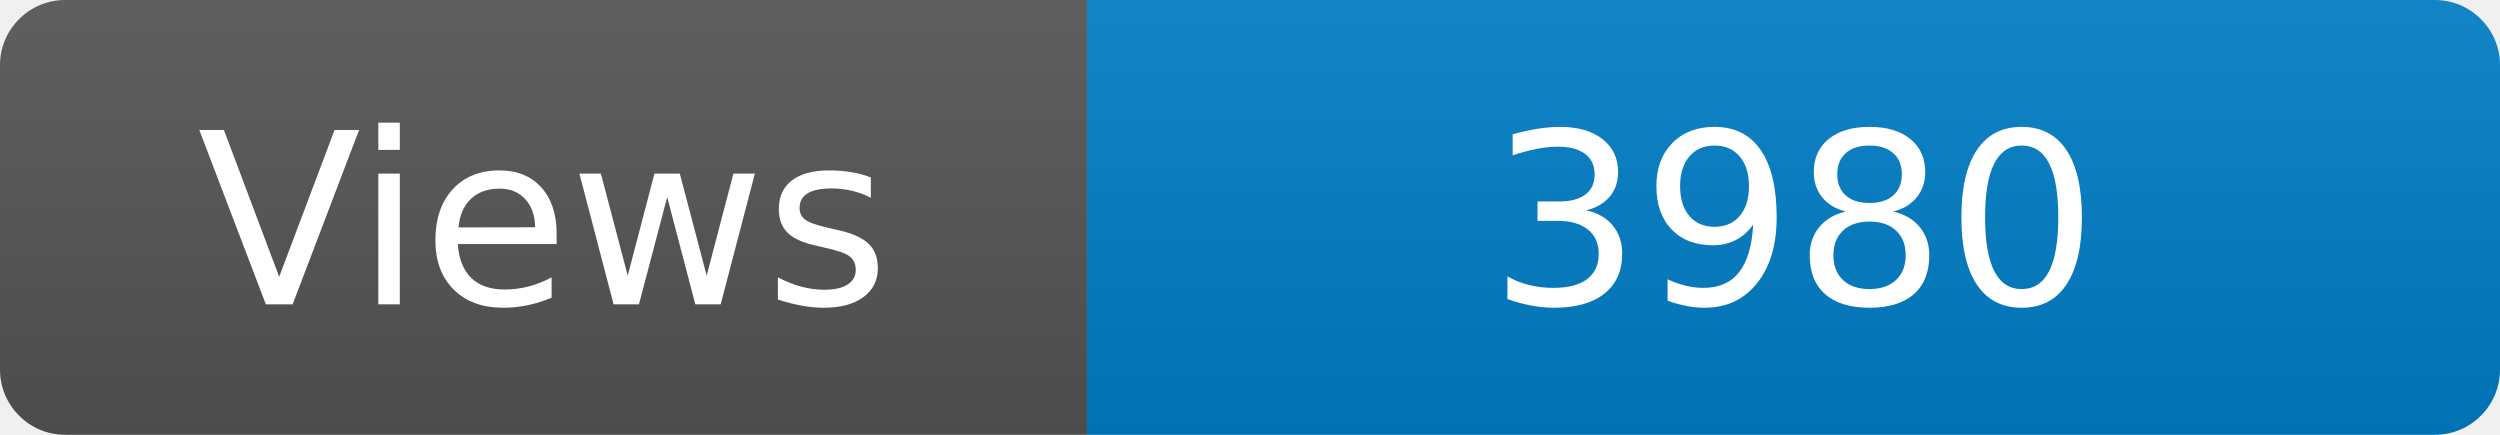
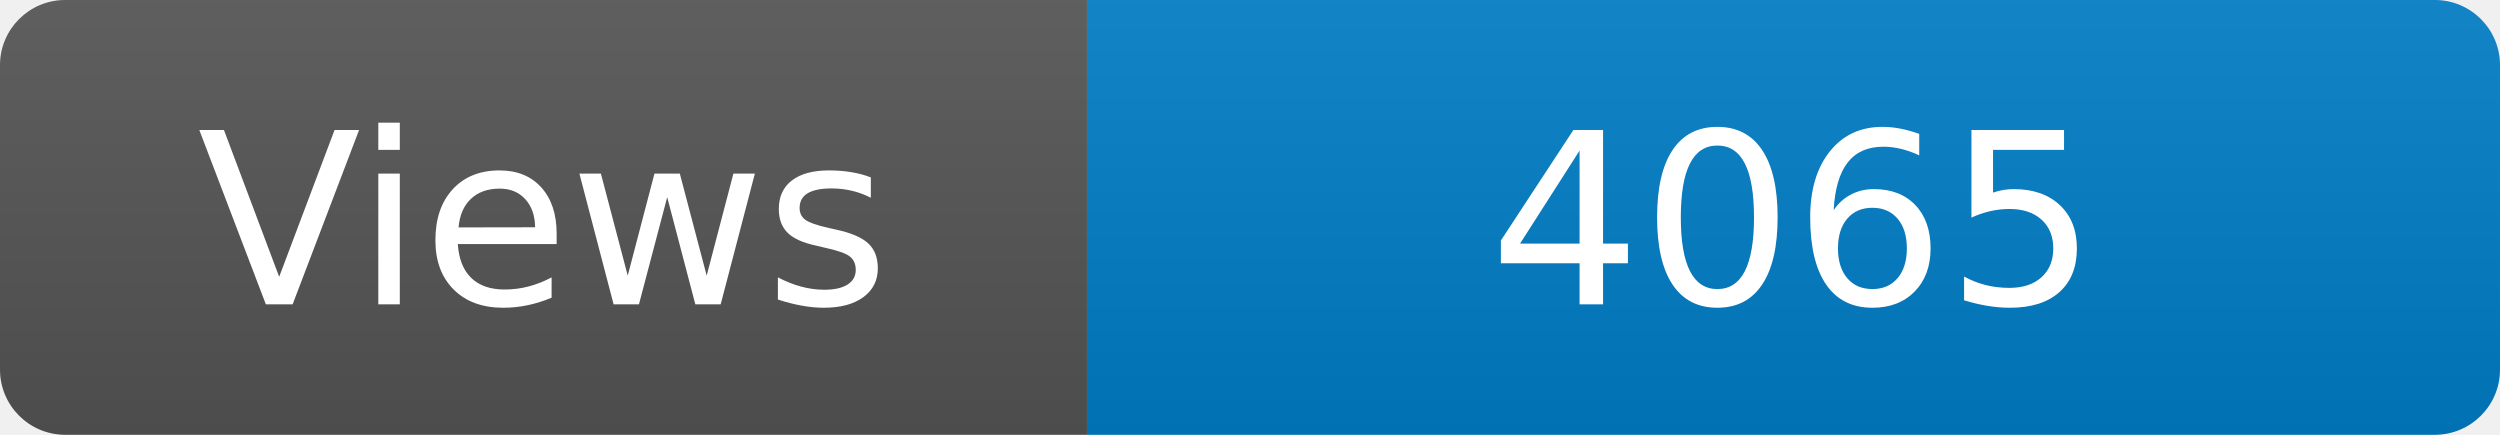
<svg xmlns="http://www.w3.org/2000/svg" width="115" height="20" role="img" aria-label="Maintained?: yes">
  <linearGradient id="s" x2="0" y2="100%">
    <stop offset="0" stop-color="#bbb" stop-opacity=".1" />
    <stop offset="1" stop-opacity=".1" />
  </linearGradient>
  <clipPath id="r">
    <rect width="115" height="20" rx="3" fill="#fff" />
  </clipPath>
  <g clip-path="url(#r)">
    <rect width="50" height="20" fill="#555" />
    <rect x="50" width="160" height="20" fill="#007ec6" />
    <rect width="115" height="20" fill="url(#s)" />
  </g>
  <g fill="#fff" text-anchor="middle" font-family="Verdana,Geneva,DejaVu Sans,sans-serif" font-size="110">
    <text x="250" y="140" transform="scale(.1)" fill="#fff">Views</text>
-     <text x="825" y="140" transform="scale(.1)" fill="#fff">3980</text>
+     <text x="825" y="140" transform="scale(.1)" fill="#fff">4065</text>
  </g>
</svg>
